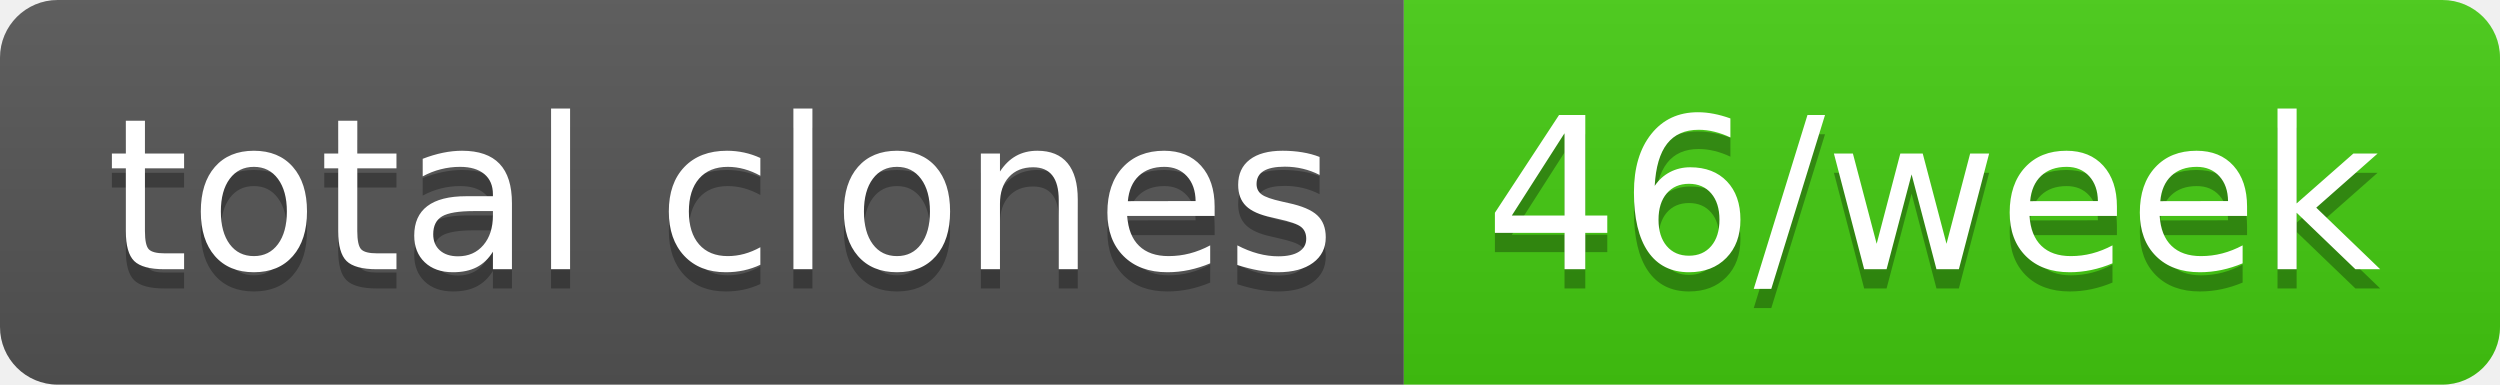
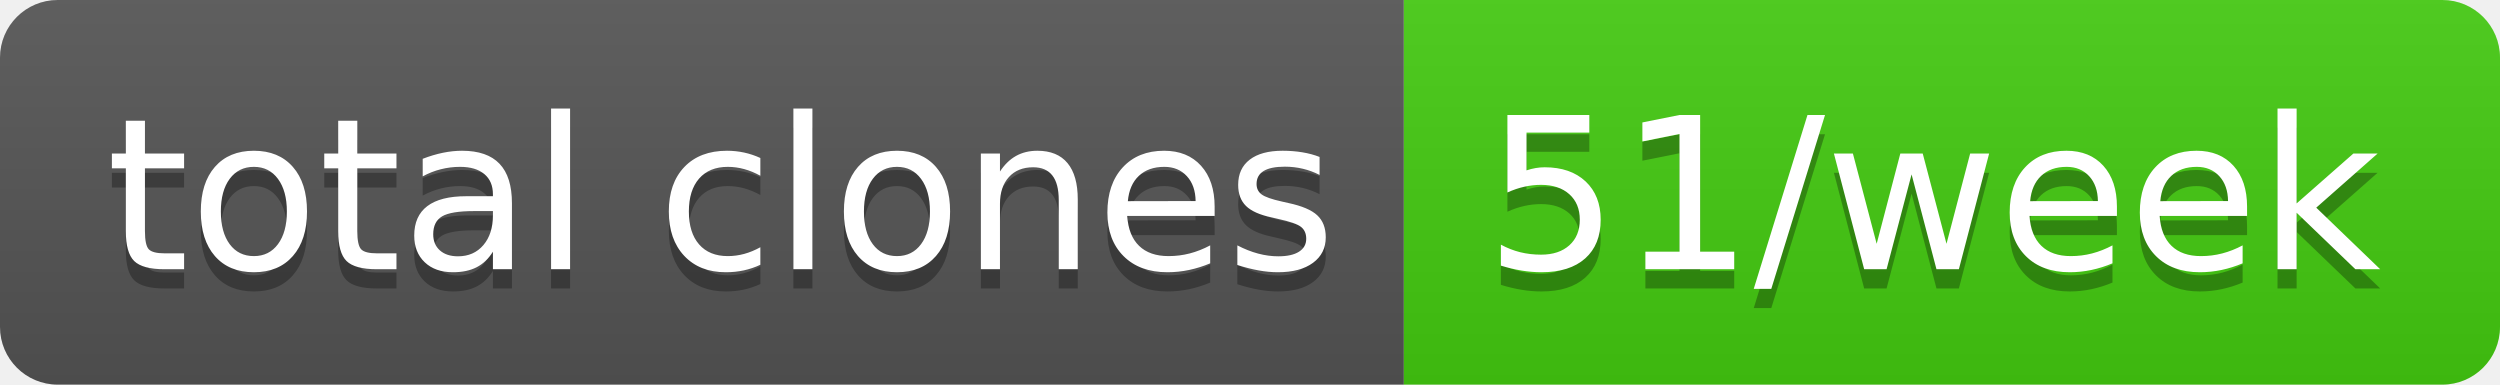
- <svg xmlns="http://www.w3.org/2000/svg" width="130" height="20" role="img" aria-label="total clones: 46/week">
+ <svg xmlns="http://www.w3.org/2000/svg" width="130" height="20" role="img" aria-label="total clones: 51/week">
  <linearGradient id="s" x2="0" y2="100%">
    <stop offset="0" stop-color="#bbb" stop-opacity=".1" />
    <stop offset="1" stop-opacity=".1" />
  </linearGradient>
  <clipPath id="r">
    <rect width="130" height="20" rx="3" fill="#fff" />
  </clipPath>
  <g clip-path="url(#r)">
    <rect width="73" height="20" fill="#555" />
    <rect x="73" width="57" height="20" fill="#4c1" />
    <rect width="130" height="20" fill="url(#s)" />
  </g>
  <g fill="#fff" text-anchor="middle" font-family="Verdana,Geneva,DejaVu Sans,sans-serif" text-rendering="geometricPrecision" font-size="110">
    <text aria-hidden="true" x="375" y="150" fill="#010101" fill-opacity=".3" transform="scale(.1)" textLength="630">total clones</text>
    <text x="375" y="140" transform="scale(.1)" fill="#fff" textLength="630">total clones</text>
-     <text aria-hidden="true" x="1005" y="150" fill="#010101" fill-opacity=".3" transform="scale(.1)" textLength="470">46/week</text>
-     <text x="1005" y="140" transform="scale(.1)" fill="#fff" textLength="470">46/week</text>
+     <text aria-hidden="true" x="1005" y="150" fill="#010101" fill-opacity=".3" transform="scale(.1)" textLength="470">51/week</text>
+     <text x="1005" y="140" transform="scale(.1)" fill="#fff" textLength="470">51/week</text>
  </g>
</svg>
